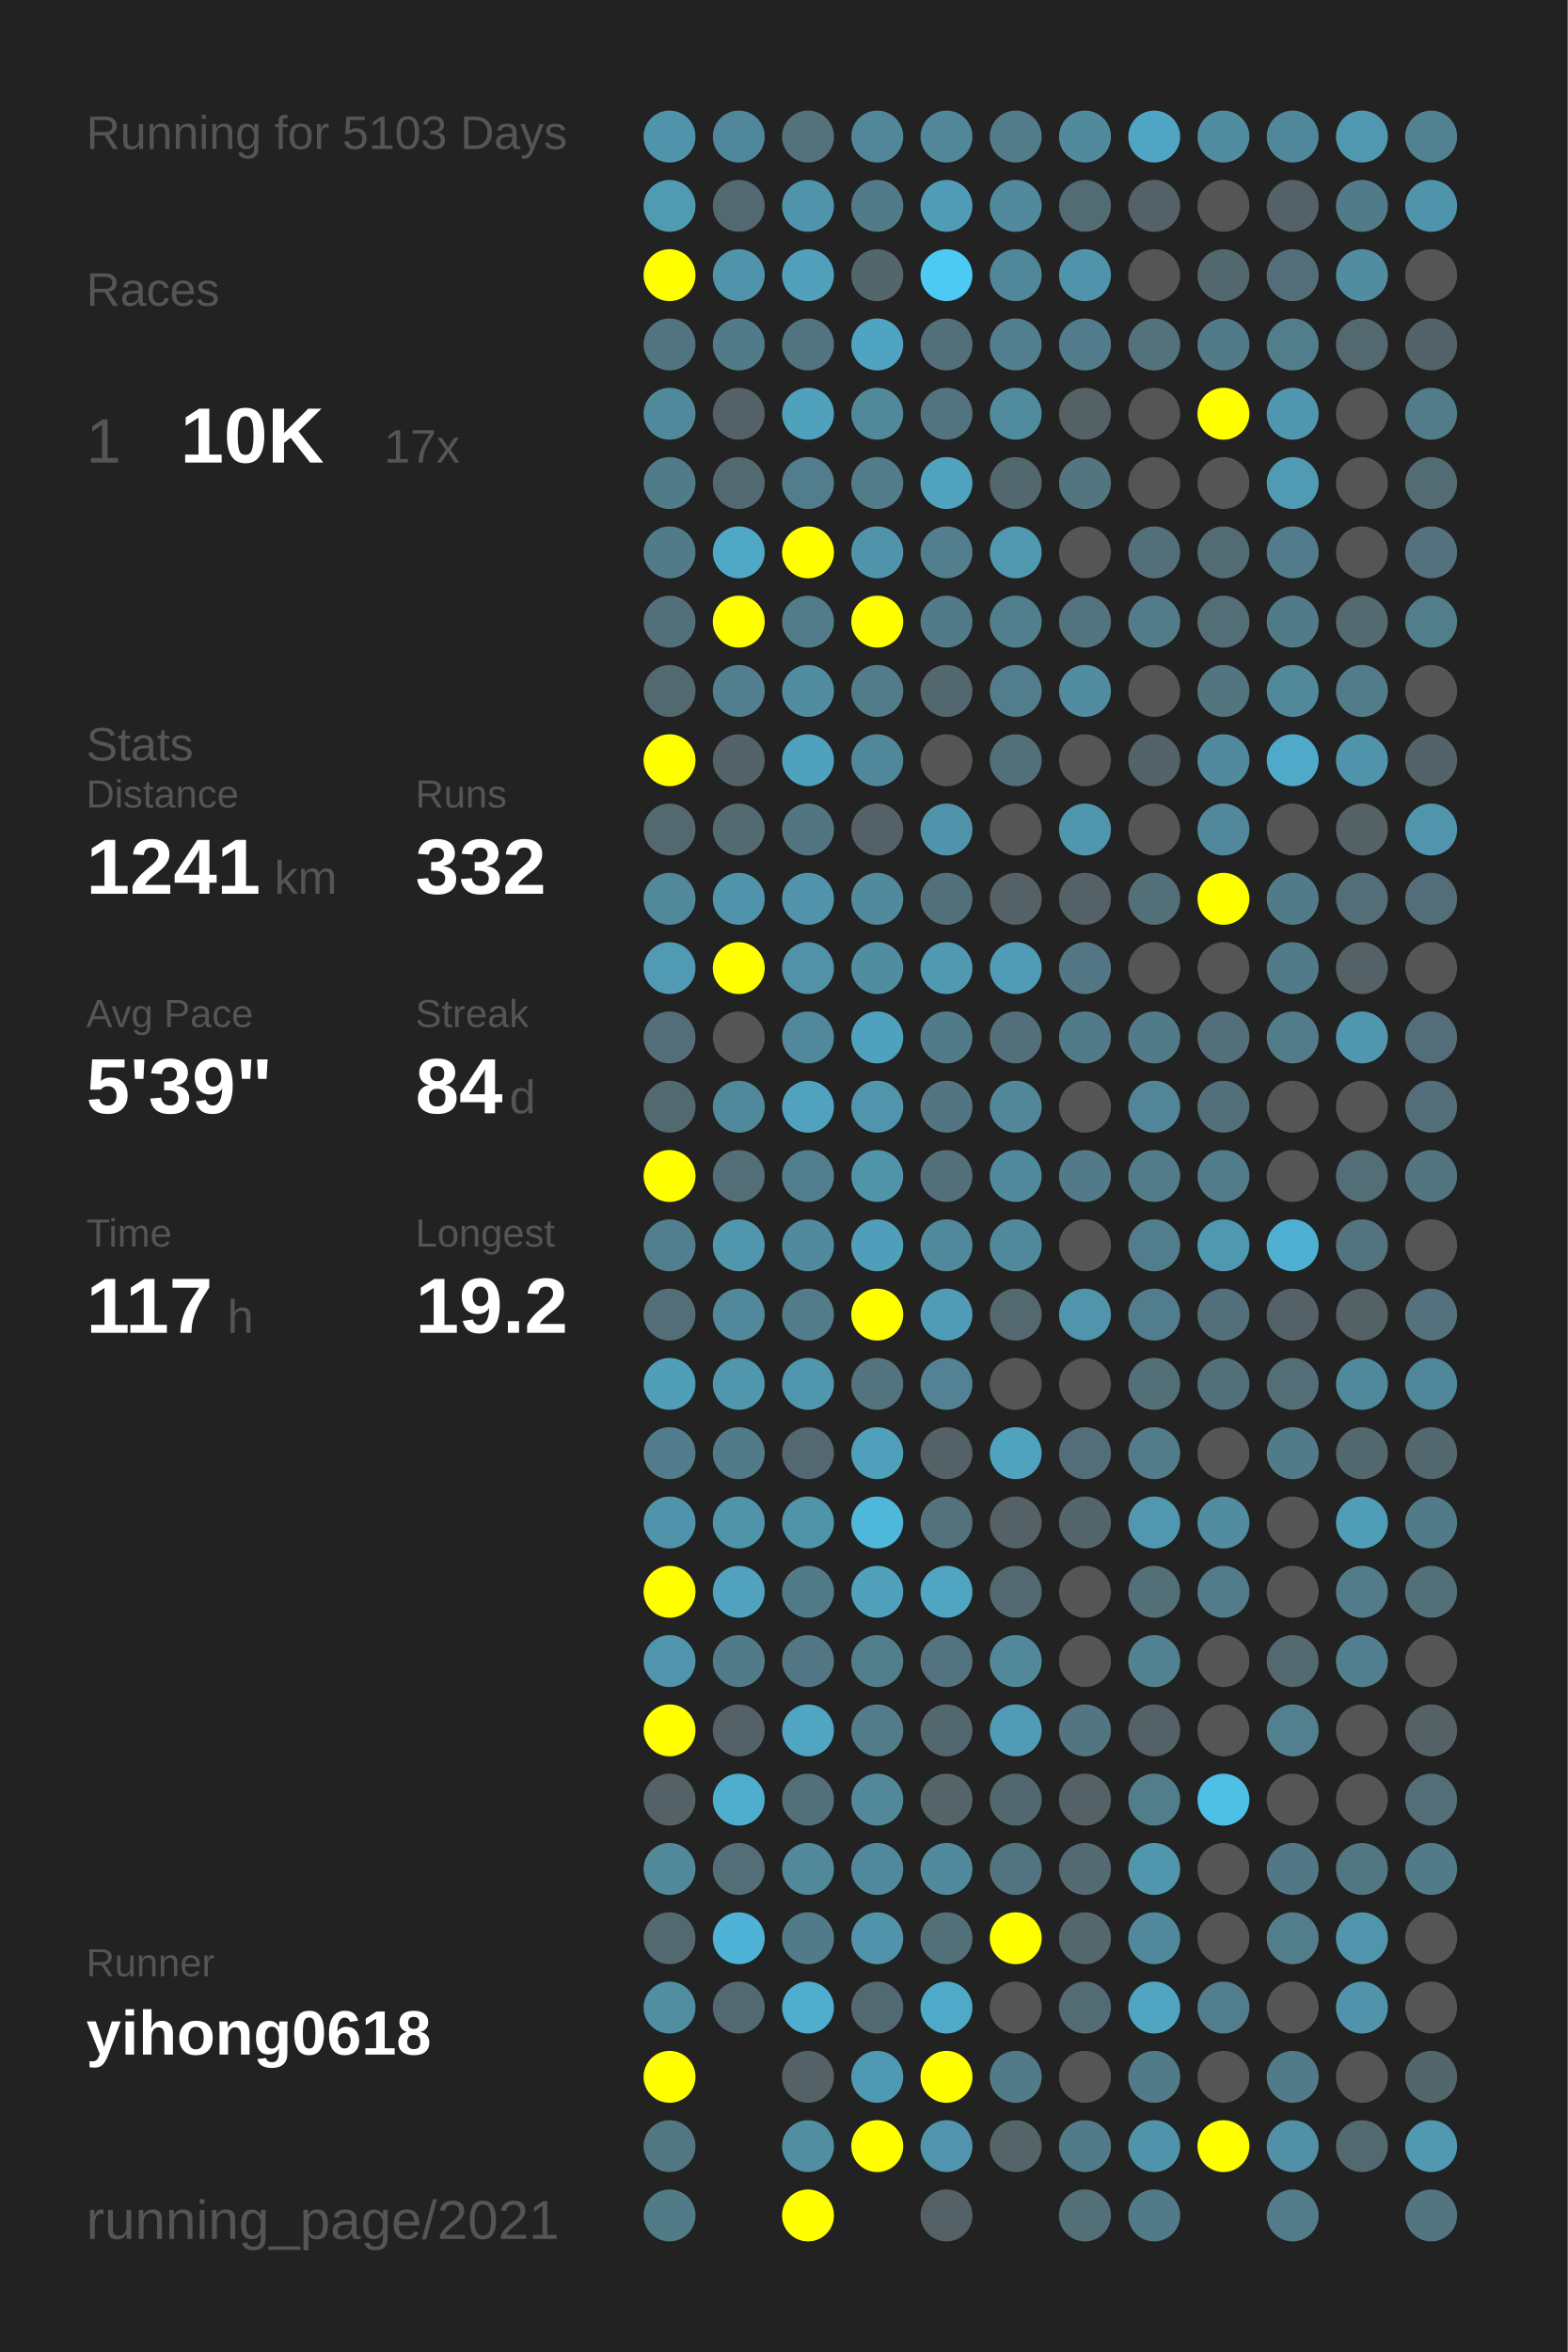
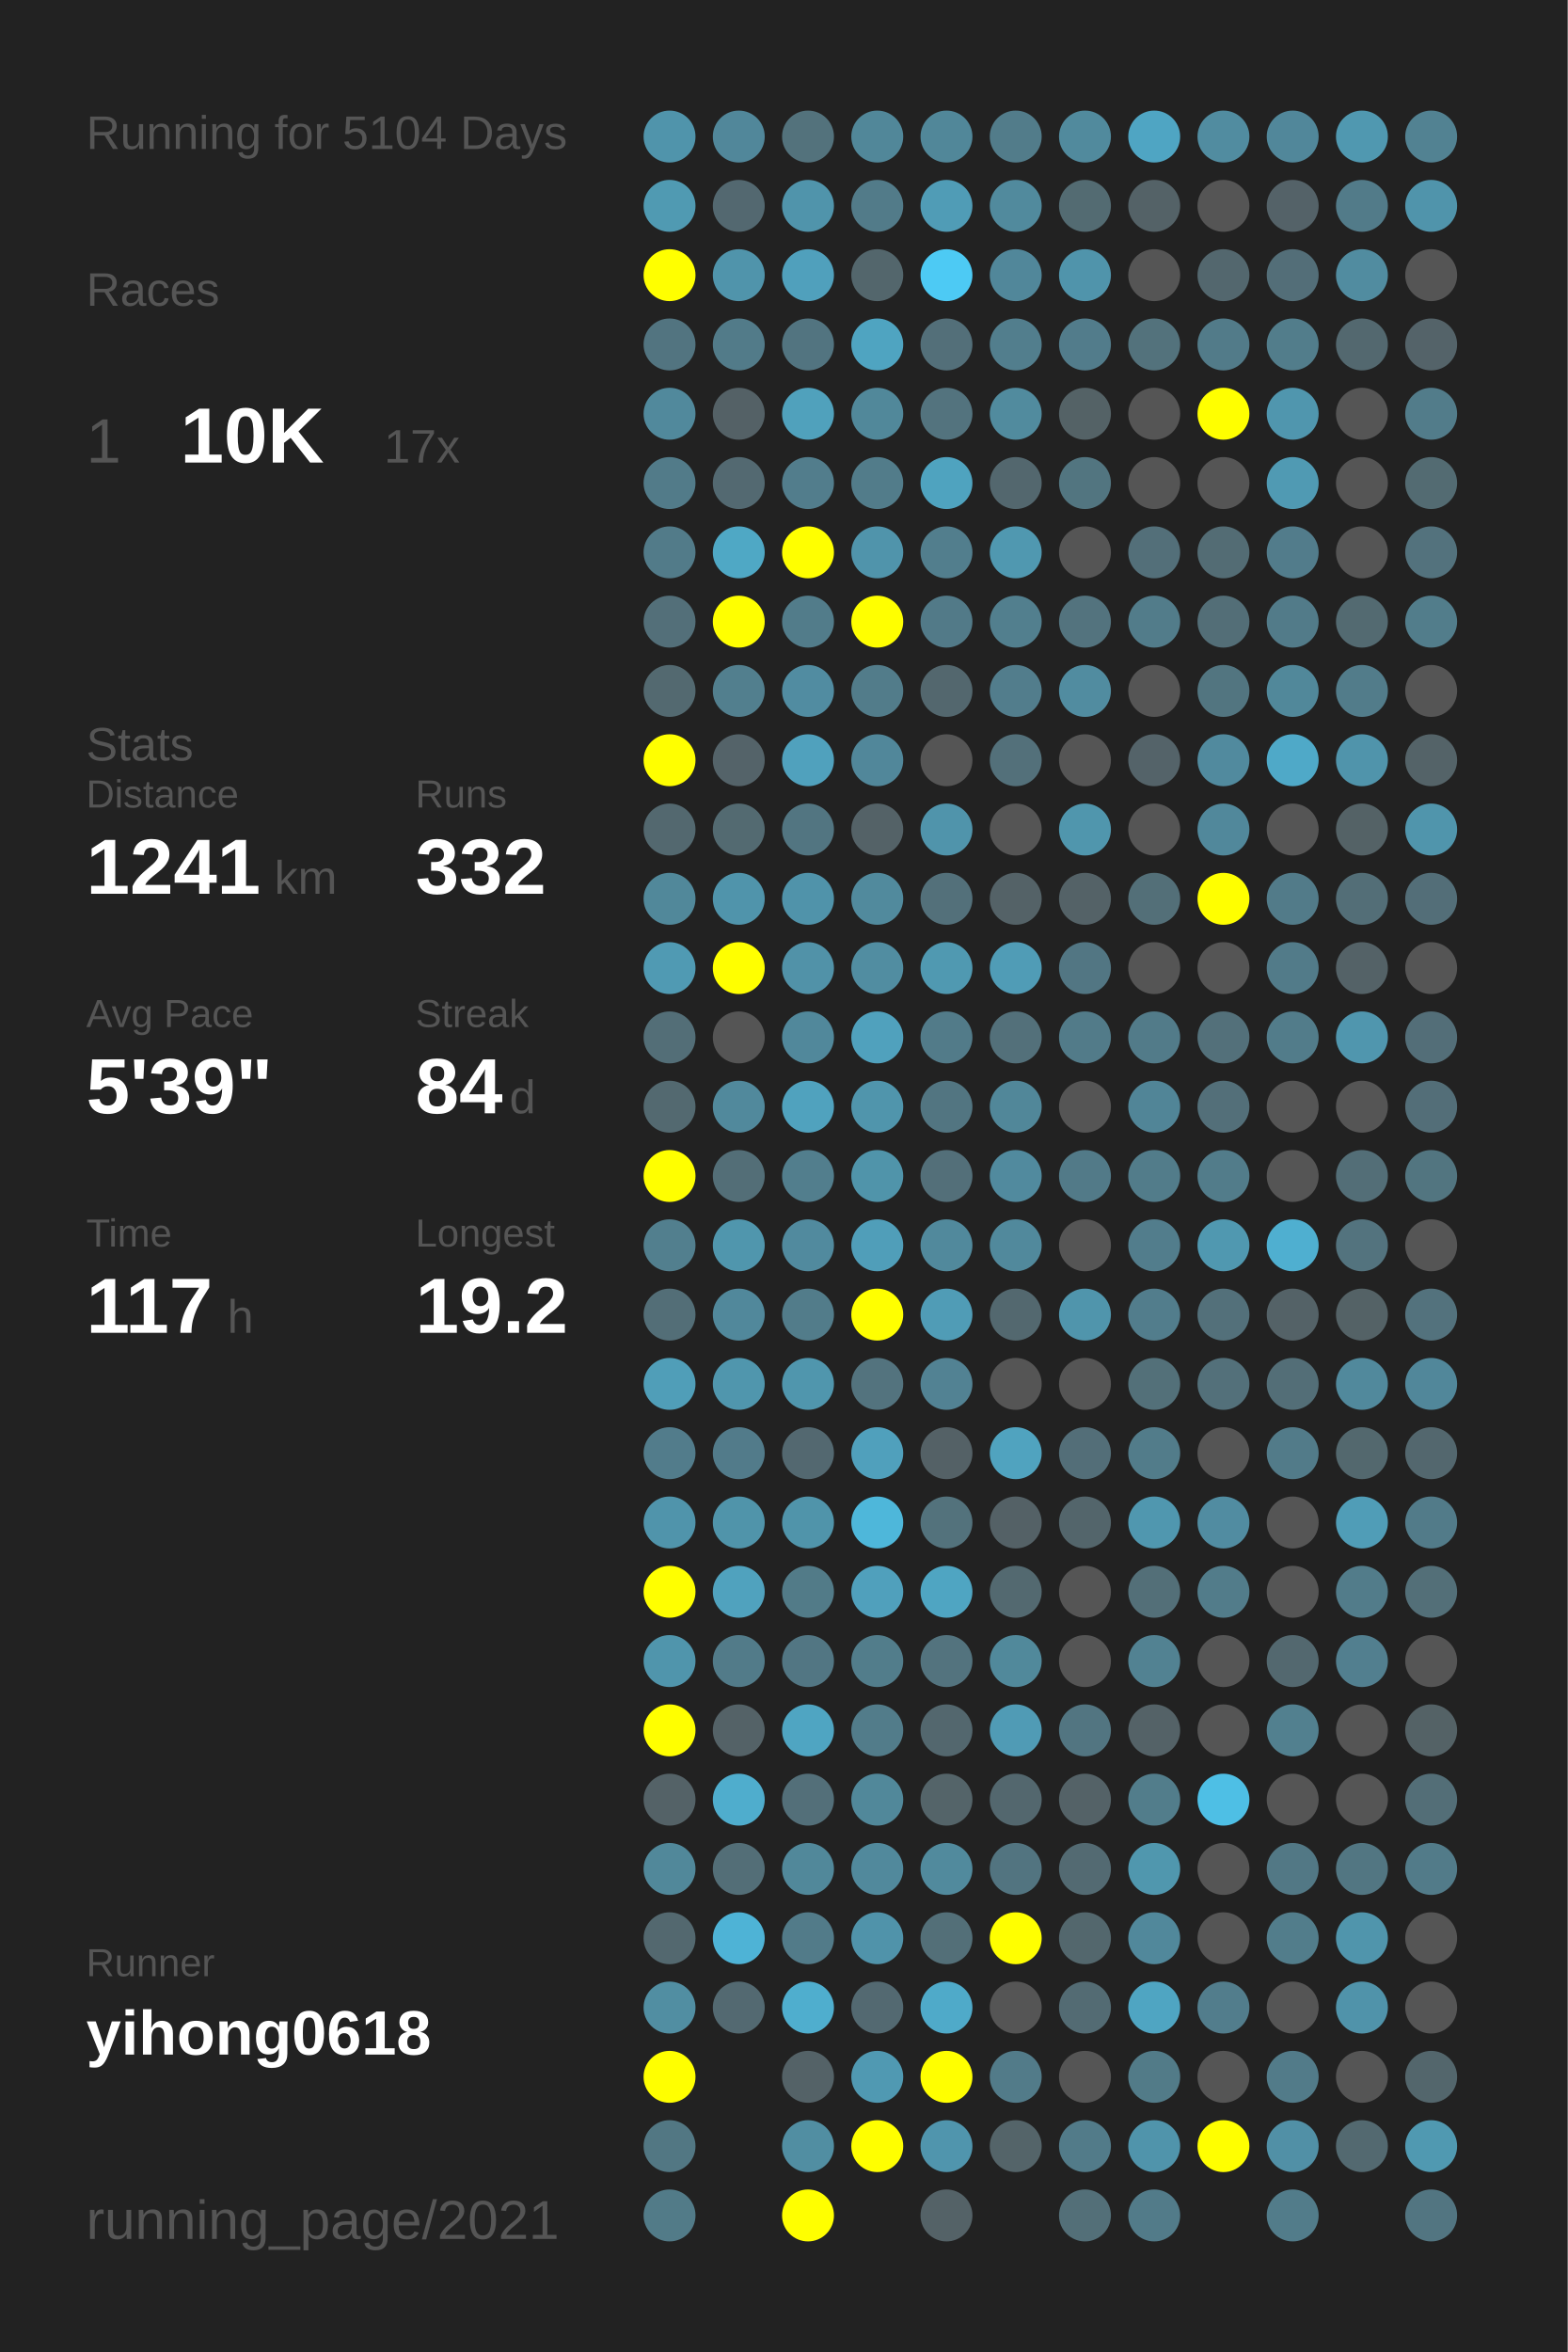
<svg xmlns="http://www.w3.org/2000/svg" baseProfile="full" height="300mm" version="1.1" viewBox="0,0,200,300" width="200mm">
  <defs />
  <rect fill="#222222" height="300" width="200" x="0" y="0" />
-   <text fill="#555555" style="font-size:6px; font-family:Arial;" x="11" y="19">Running for 5103 Days</text>
+   <text fill="#555555" style="font-size:6px; font-family:Arial;" x="11" y="19">Running for 5104 Days</text>
  <text fill="#555555" style="font-size:6px; font-family:Arial;" x="11" y="39">Races</text>
  <text fill="#555555" style="font-size:8px; font-family:Arial;" x="11" y="59">1</text>
  <text fill="#FFFFFF" style="font-size:10px; font-family:Arial; font-weight:bold;" x="23" y="59">10K</text>
  <text fill="#555555" style="font-size:6px; font-family:Arial;" x="49" y="59">17x</text>
  <text fill="#555555" style="font-size:6px; font-family:Arial;" x="11" y="97">Stats</text>
  <text fill="#555555" style="font-size:5px; font-family:Arial;" x="11" y="103">Distance</text>
  <text fill="#FFFFFF" style="font-size:10px; font-family:Arial; font-weight:bold;" x="11" y="114">1241</text>
  <text fill="#555555" style="font-size:6px; font-family:Arial;" x="35" y="114">km</text>
  <text fill="#555555" style="font-size:5px; font-family:Arial;" x="53" y="103">Runs</text>
  <text fill="#FFFFFF" style="font-size:10px; font-family:Arial; font-weight:bold;" x="53" y="114">332</text>
  <text fill="#555555" style="font-size:5px; font-family:Arial;" x="11" y="131">Avg Pace</text>
  <text fill="#FFFFFF" style="font-size:10px; font-family:Arial; font-weight:bold;" x="11" y="142">5'39"</text>
  <text fill="#555555" style="font-size:5px; font-family:Arial;" x="53" y="131">Streak</text>
  <text fill="#FFFFFF" style="font-size:10px; font-family:Arial; font-weight:bold;" x="53" y="142">84</text>
  <text fill="#555555" style="font-size:6px; font-family:Arial;" x="65" y="142">d</text>
  <text fill="#555555" style="font-size:5px; font-family:Arial;" x="11" y="159">Time</text>
  <text fill="#FFFFFF" style="font-size:10px; font-family:Arial; font-weight:bold;" x="11" y="170">117</text>
  <text fill="#555555" style="font-size:6px; font-family:Arial;" x="29" y="170">h</text>
  <text fill="#555555" style="font-size:5px; font-family:Arial;" x="53" y="159">Longest</text>
  <text fill="#FFFFFF" style="font-size:10px; font-family:Arial; font-weight:bold;" x="53" y="170">19.2</text>
  <text fill="#555555" style="font-size:5px; font-family:Arial;" x="11" y="252.065">Runner</text>
  <text fill="#FFFFFF" style="font-size:8px; font-family:Arial; font-weight:bold;" x="11" y="262.065">yihong0618</text>
  <text fill="#555555" style="font-size:7px; font-family:Arial;" x="11" y="285.581">running_page/2021</text>
  <circle cx="85.417" cy="17.419" fill="#5094ab" r="3.312" />
  <circle cx="85.417" cy="26.258" fill="#509ab2" r="3.312" />
  <circle cx="85.417" cy="35.097" fill="#FFFF00" r="3.312" />
  <circle cx="85.417" cy="43.935" fill="#527480" r="3.312" />
  <circle cx="85.417" cy="52.774" fill="#51899c" r="3.312" />
  <circle cx="85.417" cy="61.613" fill="#527b89" r="3.312" />
  <circle cx="85.417" cy="70.452" fill="#527b89" r="3.312" />
  <circle cx="85.417" cy="79.29" fill="#536f79" r="3.312" />
  <circle cx="85.417" cy="88.129" fill="#536970" r="3.312" />
  <circle cx="85.417" cy="96.968" fill="#FFFF00" r="3.312" />
  <circle cx="85.417" cy="105.806" fill="#53686f" r="3.312" />
  <circle cx="85.417" cy="114.645" fill="#51889a" r="3.312" />
  <circle cx="85.417" cy="123.484" fill="#509ab3" r="3.312" />
  <circle cx="85.417" cy="132.323" fill="#536e77" r="3.312" />
  <circle cx="85.417" cy="141.161" fill="#536970" r="3.312" />
  <circle cx="85.417" cy="150" fill="#FFFF00" r="3.312" />
  <circle cx="85.417" cy="158.839" fill="#527f8e" r="3.312" />
  <circle cx="85.417" cy="167.677" fill="#536e77" r="3.312" />
  <circle cx="85.417" cy="176.516" fill="#509eb8" r="3.312" />
  <circle cx="85.417" cy="185.355" fill="#527c8b" r="3.312" />
  <circle cx="85.417" cy="194.194" fill="#5094ab" r="3.312" />
  <circle cx="85.417" cy="203.032" fill="#FFFF00" r="3.312" />
  <circle cx="85.417" cy="211.871" fill="#5095ac" r="3.312" />
  <circle cx="85.417" cy="220.71" fill="#FFFF00" r="3.312" />
  <circle cx="85.417" cy="229.548" fill="#546267" r="3.312" />
  <circle cx="85.417" cy="238.387" fill="#51889a" r="3.312" />
  <circle cx="85.417" cy="247.226" fill="#53686f" r="3.312" />
  <circle cx="85.417" cy="256.065" fill="#518ea2" r="3.312" />
  <circle cx="85.417" cy="264.903" fill="#FFFF00" r="3.312" />
  <circle cx="85.417" cy="273.742" fill="#527783" r="3.312" />
  <circle cx="85.417" cy="282.581" fill="#527b88" r="3.312" />
  <circle cx="94.25" cy="17.419" fill="#51879a" r="3.312" />
  <circle cx="94.25" cy="26.258" fill="#536870" r="3.312" />
  <circle cx="94.25" cy="35.097" fill="#5094ab" r="3.312" />
  <circle cx="94.25" cy="43.935" fill="#527b89" r="3.312" />
  <circle cx="94.25" cy="52.774" fill="#546166" r="3.312" />
  <circle cx="94.25" cy="61.613" fill="#536971" r="3.312" />
  <circle cx="94.25" cy="70.452" fill="#4fa8c5" r="3.312" />
  <circle cx="94.25" cy="79.29" fill="#FFFF00" r="3.312" />
  <circle cx="94.25" cy="88.129" fill="#527f8e" r="3.312" />
  <circle cx="94.25" cy="96.968" fill="#546369" r="3.312" />
  <circle cx="94.25" cy="105.806" fill="#536a71" r="3.312" />
  <circle cx="94.25" cy="114.645" fill="#5094ab" r="3.312" />
  <circle cx="94.25" cy="123.484" fill="#FFFF00" r="3.312" />
  <circle cx="94.25" cy="132.323" fill="#555555" r="3.312" />
  <circle cx="94.25" cy="141.161" fill="#51899c" r="3.312" />
  <circle cx="94.25" cy="150" fill="#536e77" r="3.312" />
  <circle cx="94.25" cy="158.839" fill="#5096ad" r="3.312" />
  <circle cx="94.25" cy="167.677" fill="#51889b" r="3.312" />
  <circle cx="94.25" cy="176.516" fill="#5096ad" r="3.312" />
  <circle cx="94.25" cy="185.355" fill="#527b8a" r="3.312" />
  <circle cx="94.25" cy="194.194" fill="#5094aa" r="3.312" />
  <circle cx="94.25" cy="203.032" fill="#50a2be" r="3.312" />
  <circle cx="94.25" cy="211.871" fill="#527b89" r="3.312" />
  <circle cx="94.25" cy="220.71" fill="#546267" r="3.312" />
  <circle cx="94.25" cy="229.548" fill="#4fadcd" r="3.312" />
  <circle cx="94.25" cy="238.387" fill="#536e77" r="3.312" />
  <circle cx="94.25" cy="247.226" fill="#4eb3d6" r="3.312" />
  <circle cx="94.25" cy="256.065" fill="#536971" r="3.312" />
  <circle cx="103.083" cy="17.419" fill="#53727c" r="3.312" />
  <circle cx="103.083" cy="26.258" fill="#5094ab" r="3.312" />
  <circle cx="103.083" cy="35.097" fill="#50a0bc" r="3.312" />
  <circle cx="103.083" cy="43.935" fill="#527480" r="3.312" />
  <circle cx="103.083" cy="52.774" fill="#50a1bc" r="3.312" />
  <circle cx="103.083" cy="61.613" fill="#527d8c" r="3.312" />
  <circle cx="103.083" cy="70.452" fill="#FFFF00" r="3.312" />
  <circle cx="103.083" cy="79.29" fill="#527c8a" r="3.312" />
  <circle cx="103.083" cy="88.129" fill="#518ca1" r="3.312" />
  <circle cx="103.083" cy="96.968" fill="#50a1bd" r="3.312" />
  <circle cx="103.083" cy="105.806" fill="#527581" r="3.312" />
  <circle cx="103.083" cy="114.645" fill="#5093aa" r="3.312" />
  <circle cx="103.083" cy="123.484" fill="#5192a8" r="3.312" />
  <circle cx="103.083" cy="132.323" fill="#51889b" r="3.312" />
  <circle cx="103.083" cy="141.161" fill="#50a2be" r="3.312" />
  <circle cx="103.083" cy="150" fill="#527e8d" r="3.312" />
  <circle cx="103.083" cy="158.839" fill="#518a9e" r="3.312" />
  <circle cx="103.083" cy="167.677" fill="#527c8a" r="3.312" />
  <circle cx="103.083" cy="176.516" fill="#5096ad" r="3.312" />
  <circle cx="103.083" cy="185.355" fill="#536870" r="3.312" />
  <circle cx="103.083" cy="194.194" fill="#5094aa" r="3.312" />
  <circle cx="103.083" cy="203.032" fill="#527b88" r="3.312" />
  <circle cx="103.083" cy="211.871" fill="#527683" r="3.312" />
  <circle cx="103.083" cy="220.71" fill="#4fa5c2" r="3.312" />
  <circle cx="103.083" cy="229.548" fill="#536f79" r="3.312" />
  <circle cx="103.083" cy="238.387" fill="#51889a" r="3.312" />
  <circle cx="103.083" cy="247.226" fill="#527b89" r="3.312" />
  <circle cx="103.083" cy="256.065" fill="#4faece" r="3.312" />
  <circle cx="103.083" cy="264.903" fill="#546267" r="3.312" />
  <circle cx="103.083" cy="273.742" fill="#518ea2" r="3.312" />
  <circle cx="103.083" cy="282.581" fill="#FFFF00" r="3.312" />
  <circle cx="111.917" cy="17.419" fill="#518799" r="3.312" />
  <circle cx="111.917" cy="26.258" fill="#527b89" r="3.312" />
  <circle cx="111.917" cy="35.097" fill="#53666c" r="3.312" />
  <circle cx="111.917" cy="43.935" fill="#4fa4c1" r="3.312" />
  <circle cx="111.917" cy="52.774" fill="#51889a" r="3.312" />
  <circle cx="111.917" cy="61.613" fill="#527c8a" r="3.312" />
  <circle cx="111.917" cy="70.452" fill="#5094ab" r="3.312" />
  <circle cx="111.917" cy="79.29" fill="#FFFF00" r="3.312" />
  <circle cx="111.917" cy="88.129" fill="#527c8a" r="3.312" />
  <circle cx="111.917" cy="96.968" fill="#51879a" r="3.312" />
  <circle cx="111.917" cy="105.806" fill="#546267" r="3.312" />
  <circle cx="111.917" cy="114.645" fill="#518a9d" r="3.312" />
  <circle cx="111.917" cy="123.484" fill="#518da1" r="3.312" />
  <circle cx="111.917" cy="132.323" fill="#50a1bd" r="3.312" />
  <circle cx="111.917" cy="141.161" fill="#5095ac" r="3.312" />
  <circle cx="111.917" cy="150" fill="#5094aa" r="3.312" />
  <circle cx="111.917" cy="158.839" fill="#509eb9" r="3.312" />
  <circle cx="111.917" cy="167.677" fill="#FFFF00" r="3.312" />
  <circle cx="111.917" cy="176.516" fill="#53737e" r="3.312" />
  <circle cx="111.917" cy="185.355" fill="#50a0bc" r="3.312" />
  <circle cx="111.917" cy="194.194" fill="#4eb7da" r="3.312" />
  <circle cx="111.917" cy="203.032" fill="#50a0bc" r="3.312" />
  <circle cx="111.917" cy="211.871" fill="#527d8b" r="3.312" />
  <circle cx="111.917" cy="220.71" fill="#527c8a" r="3.312" />
  <circle cx="111.917" cy="229.548" fill="#51889a" r="3.312" />
  <circle cx="111.917" cy="238.387" fill="#51899c" r="3.312" />
  <circle cx="111.917" cy="247.226" fill="#5093aa" r="3.312" />
  <circle cx="111.917" cy="256.065" fill="#536971" r="3.312" />
  <circle cx="111.917" cy="264.903" fill="#5099b2" r="3.312" />
  <circle cx="111.917" cy="273.742" fill="#FFFF00" r="3.312" />
  <circle cx="120.75" cy="17.419" fill="#518799" r="3.312" />
  <circle cx="120.75" cy="26.258" fill="#509cb6" r="3.312" />
  <circle cx="120.75" cy="35.097" fill="#4dcaf4" r="3.312" />
  <circle cx="120.75" cy="43.935" fill="#536f79" r="3.312" />
  <circle cx="120.75" cy="52.774" fill="#53737e" r="3.312" />
  <circle cx="120.75" cy="61.613" fill="#4fa3bf" r="3.312" />
  <circle cx="120.75" cy="70.452" fill="#527e8d" r="3.312" />
  <circle cx="120.75" cy="79.29" fill="#527a88" r="3.312" />
  <circle cx="120.75" cy="88.129" fill="#53676e" r="3.312" />
  <circle cx="120.75" cy="96.968" fill="#555555" r="3.312" />
  <circle cx="120.75" cy="105.806" fill="#5094ab" r="3.312" />
  <circle cx="120.75" cy="114.645" fill="#53707a" r="3.312" />
  <circle cx="120.75" cy="123.484" fill="#5099b1" r="3.312" />
  <circle cx="120.75" cy="132.323" fill="#527b89" r="3.312" />
  <circle cx="120.75" cy="141.161" fill="#527581" r="3.312" />
  <circle cx="120.75" cy="150" fill="#536f79" r="3.312" />
  <circle cx="120.75" cy="158.839" fill="#51899c" r="3.312" />
  <circle cx="120.75" cy="167.677" fill="#509cb6" r="3.312" />
  <circle cx="120.75" cy="176.516" fill="#528293" r="3.312" />
  <circle cx="120.75" cy="185.355" fill="#546166" r="3.312" />
  <circle cx="120.75" cy="194.194" fill="#53727c" r="3.312" />
  <circle cx="120.75" cy="203.032" fill="#4fa5c2" r="3.312" />
  <circle cx="120.75" cy="211.871" fill="#53737e" r="3.312" />
  <circle cx="120.75" cy="220.71" fill="#53676e" r="3.312" />
  <circle cx="120.75" cy="229.548" fill="#546469" r="3.312" />
  <circle cx="120.75" cy="238.387" fill="#518a9d" r="3.312" />
  <circle cx="120.75" cy="247.226" fill="#536f78" r="3.312" />
  <circle cx="120.75" cy="256.065" fill="#4faac9" r="3.312" />
  <circle cx="120.75" cy="264.903" fill="#FFFF00" r="3.312" />
  <circle cx="120.75" cy="273.742" fill="#5095ad" r="3.312" />
  <circle cx="120.75" cy="282.581" fill="#546267" r="3.312" />
  <circle cx="129.583" cy="17.419" fill="#527c8a" r="3.312" />
  <circle cx="129.583" cy="26.258" fill="#518a9d" r="3.312" />
  <circle cx="129.583" cy="35.097" fill="#51879a" r="3.312" />
  <circle cx="129.583" cy="43.935" fill="#527e8d" r="3.312" />
  <circle cx="129.583" cy="52.774" fill="#518b9e" r="3.312" />
  <circle cx="129.583" cy="61.613" fill="#53676e" r="3.312" />
  <circle cx="129.583" cy="70.452" fill="#5098b0" r="3.312" />
  <circle cx="129.583" cy="79.29" fill="#527f8e" r="3.312" />
  <circle cx="129.583" cy="88.129" fill="#527d8c" r="3.312" />
  <circle cx="129.583" cy="96.968" fill="#53707a" r="3.312" />
  <circle cx="129.583" cy="105.806" fill="#555555" r="3.312" />
  <circle cx="129.583" cy="114.645" fill="#546267" r="3.312" />
  <circle cx="129.583" cy="123.484" fill="#509cb6" r="3.312" />
  <circle cx="129.583" cy="132.323" fill="#53707a" r="3.312" />
  <circle cx="129.583" cy="141.161" fill="#518799" r="3.312" />
  <circle cx="129.583" cy="150" fill="#518a9e" r="3.312" />
  <circle cx="129.583" cy="158.839" fill="#51899c" r="3.312" />
  <circle cx="129.583" cy="167.677" fill="#53686f" r="3.312" />
  <circle cx="129.583" cy="176.516" fill="#555555" r="3.312" />
  <circle cx="129.583" cy="185.355" fill="#50a3bf" r="3.312" />
  <circle cx="129.583" cy="194.194" fill="#546166" r="3.312" />
  <circle cx="129.583" cy="203.032" fill="#536970" r="3.312" />
  <circle cx="129.583" cy="211.871" fill="#51899b" r="3.312" />
  <circle cx="129.583" cy="220.71" fill="#509bb5" r="3.312" />
  <circle cx="129.583" cy="229.548" fill="#53676e" r="3.312" />
  <circle cx="129.583" cy="238.387" fill="#527480" r="3.312" />
  <circle cx="129.583" cy="247.226" fill="#FFFF00" r="3.312" />
  <circle cx="129.583" cy="256.065" fill="#555555" r="3.312" />
  <circle cx="129.583" cy="264.903" fill="#527b89" r="3.312" />
  <circle cx="129.583" cy="273.742" fill="#546469" r="3.312" />
  <circle cx="138.417" cy="17.419" fill="#518a9d" r="3.312" />
  <circle cx="138.417" cy="26.258" fill="#536b72" r="3.312" />
  <circle cx="138.417" cy="35.097" fill="#5094ab" r="3.312" />
  <circle cx="138.417" cy="43.935" fill="#527c8b" r="3.312" />
  <circle cx="138.417" cy="52.774" fill="#546266" r="3.312" />
  <circle cx="138.417" cy="61.613" fill="#527580" r="3.312" />
  <circle cx="138.417" cy="70.452" fill="#555555" r="3.312" />
  <circle cx="138.417" cy="79.29" fill="#53737e" r="3.312" />
  <circle cx="138.417" cy="88.129" fill="#518ca0" r="3.312" />
  <circle cx="138.417" cy="96.968" fill="#555555" r="3.312" />
  <circle cx="138.417" cy="105.806" fill="#5096ad" r="3.312" />
  <circle cx="138.417" cy="114.645" fill="#546267" r="3.312" />
  <circle cx="138.417" cy="123.484" fill="#527683" r="3.312" />
  <circle cx="138.417" cy="132.323" fill="#527b89" r="3.312" />
  <circle cx="138.417" cy="141.161" fill="#555555" r="3.312" />
  <circle cx="138.417" cy="150" fill="#527a88" r="3.312" />
  <circle cx="138.417" cy="158.839" fill="#555555" r="3.312" />
  <circle cx="138.417" cy="167.677" fill="#5095ac" r="3.312" />
  <circle cx="138.417" cy="176.516" fill="#555555" r="3.312" />
  <circle cx="138.417" cy="185.355" fill="#536e78" r="3.312" />
  <circle cx="138.417" cy="194.194" fill="#53656b" r="3.312" />
  <circle cx="138.417" cy="203.032" fill="#555555" r="3.312" />
  <circle cx="138.417" cy="211.871" fill="#555555" r="3.312" />
  <circle cx="138.417" cy="220.71" fill="#527581" r="3.312" />
  <circle cx="138.417" cy="229.548" fill="#546267" r="3.312" />
  <circle cx="138.417" cy="238.387" fill="#536a72" r="3.312" />
  <circle cx="138.417" cy="247.226" fill="#53676d" r="3.312" />
  <circle cx="138.417" cy="256.065" fill="#536b73" r="3.312" />
  <circle cx="138.417" cy="264.903" fill="#555555" r="3.312" />
  <circle cx="138.417" cy="273.742" fill="#527b89" r="3.312" />
  <circle cx="138.417" cy="282.581" fill="#536f78" r="3.312" />
  <circle cx="147.25" cy="17.419" fill="#4fa5c3" r="3.312" />
  <circle cx="147.25" cy="26.258" fill="#546267" r="3.312" />
  <circle cx="147.25" cy="35.097" fill="#555555" r="3.312" />
  <circle cx="147.25" cy="43.935" fill="#53727c" r="3.312" />
  <circle cx="147.25" cy="52.774" fill="#555555" r="3.312" />
  <circle cx="147.25" cy="61.613" fill="#555555" r="3.312" />
  <circle cx="147.25" cy="70.452" fill="#536f79" r="3.312" />
  <circle cx="147.25" cy="79.29" fill="#527c8a" r="3.312" />
  <circle cx="147.25" cy="88.129" fill="#555555" r="3.312" />
  <circle cx="147.25" cy="96.968" fill="#546369" r="3.312" />
  <circle cx="147.25" cy="105.806" fill="#555555" r="3.312" />
  <circle cx="147.25" cy="114.645" fill="#536f78" r="3.312" />
  <circle cx="147.25" cy="123.484" fill="#555555" r="3.312" />
  <circle cx="147.25" cy="132.323" fill="#527b89" r="3.312" />
  <circle cx="147.25" cy="141.161" fill="#518597" r="3.312" />
  <circle cx="147.25" cy="150" fill="#527c8a" r="3.312" />
  <circle cx="147.25" cy="158.839" fill="#527d8c" r="3.312" />
  <circle cx="147.25" cy="167.677" fill="#527d8c" r="3.312" />
  <circle cx="147.25" cy="176.516" fill="#537079" r="3.312" />
  <circle cx="147.25" cy="185.355" fill="#527c8a" r="3.312" />
  <circle cx="147.25" cy="194.194" fill="#5097af" r="3.312" />
  <circle cx="147.25" cy="203.032" fill="#536f78" r="3.312" />
  <circle cx="147.25" cy="211.871" fill="#528292" r="3.312" />
  <circle cx="147.25" cy="220.71" fill="#546267" r="3.312" />
  <circle cx="147.25" cy="229.548" fill="#527d8b" r="3.312" />
  <circle cx="147.25" cy="238.387" fill="#5097ae" r="3.312" />
  <circle cx="147.25" cy="247.226" fill="#51889b" r="3.312" />
  <circle cx="147.25" cy="256.065" fill="#4fa5c2" r="3.312" />
  <circle cx="147.25" cy="264.903" fill="#527b88" r="3.312" />
  <circle cx="147.25" cy="273.742" fill="#5094ab" r="3.312" />
  <circle cx="147.25" cy="282.581" fill="#527b89" r="3.312" />
  <circle cx="156.083" cy="17.419" fill="#518ca0" r="3.312" />
  <circle cx="156.083" cy="26.258" fill="#555555" r="3.312" />
  <circle cx="156.083" cy="35.097" fill="#53676e" r="3.312" />
  <circle cx="156.083" cy="43.935" fill="#527b89" r="3.312" />
  <circle cx="156.083" cy="52.774" fill="#FFFF00" r="3.312" />
  <circle cx="156.083" cy="61.613" fill="#555555" r="3.312" />
  <circle cx="156.083" cy="70.452" fill="#536c74" r="3.312" />
  <circle cx="156.083" cy="79.29" fill="#536e77" r="3.312" />
  <circle cx="156.083" cy="88.129" fill="#527580" r="3.312" />
  <circle cx="156.083" cy="96.968" fill="#518a9e" r="3.312" />
  <circle cx="156.083" cy="105.806" fill="#51889b" r="3.312" />
  <circle cx="156.083" cy="114.645" fill="#FFFF00" r="3.312" />
  <circle cx="156.083" cy="123.484" fill="#555555" r="3.312" />
  <circle cx="156.083" cy="132.323" fill="#53707a" r="3.312" />
  <circle cx="156.083" cy="141.161" fill="#536f79" r="3.312" />
  <circle cx="156.083" cy="150" fill="#527c8a" r="3.312" />
  <circle cx="156.083" cy="158.839" fill="#5098b0" r="3.312" />
  <circle cx="156.083" cy="167.677" fill="#53707a" r="3.312" />
  <circle cx="156.083" cy="176.516" fill="#53707a" r="3.312" />
  <circle cx="156.083" cy="185.355" fill="#555555" r="3.312" />
  <circle cx="156.083" cy="194.194" fill="#518ca1" r="3.312" />
  <circle cx="156.083" cy="203.032" fill="#527c8a" r="3.312" />
  <circle cx="156.083" cy="211.871" fill="#555555" r="3.312" />
  <circle cx="156.083" cy="220.71" fill="#555555" r="3.312" />
  <circle cx="156.083" cy="229.548" fill="#4ebfe5" r="3.312" />
  <circle cx="156.083" cy="238.387" fill="#555555" r="3.312" />
  <circle cx="156.083" cy="247.226" fill="#555555" r="3.312" />
  <circle cx="156.083" cy="256.065" fill="#527d8c" r="3.312" />
  <circle cx="156.083" cy="264.903" fill="#555555" r="3.312" />
  <circle cx="156.083" cy="273.742" fill="#FFFF00" r="3.312" />
  <circle cx="164.917" cy="17.419" fill="#51879a" r="3.312" />
  <circle cx="164.917" cy="26.258" fill="#546268" r="3.312" />
  <circle cx="164.917" cy="35.097" fill="#536e78" r="3.312" />
  <circle cx="164.917" cy="43.935" fill="#527d8b" r="3.312" />
  <circle cx="164.917" cy="52.774" fill="#5096ae" r="3.312" />
  <circle cx="164.917" cy="61.613" fill="#509ab3" r="3.312" />
  <circle cx="164.917" cy="70.452" fill="#527c8b" r="3.312" />
  <circle cx="164.917" cy="79.29" fill="#527b89" r="3.312" />
  <circle cx="164.917" cy="88.129" fill="#51889a" r="3.312" />
  <circle cx="164.917" cy="96.968" fill="#4fa9c8" r="3.312" />
  <circle cx="164.917" cy="105.806" fill="#555555" r="3.312" />
  <circle cx="164.917" cy="114.645" fill="#527b89" r="3.312" />
  <circle cx="164.917" cy="123.484" fill="#527b89" r="3.312" />
  <circle cx="164.917" cy="132.323" fill="#527c8a" r="3.312" />
  <circle cx="164.917" cy="141.161" fill="#555555" r="3.312" />
  <circle cx="164.917" cy="150" fill="#555555" r="3.312" />
  <circle cx="164.917" cy="158.839" fill="#4fafd0" r="3.312" />
  <circle cx="164.917" cy="167.677" fill="#546267" r="3.312" />
  <circle cx="164.917" cy="176.516" fill="#536e77" r="3.312" />
  <circle cx="164.917" cy="185.355" fill="#527b89" r="3.312" />
  <circle cx="164.917" cy="194.194" fill="#555555" r="3.312" />
  <circle cx="164.917" cy="203.032" fill="#555555" r="3.312" />
  <circle cx="164.917" cy="211.871" fill="#53686f" r="3.312" />
  <circle cx="164.917" cy="220.71" fill="#52808f" r="3.312" />
  <circle cx="164.917" cy="229.548" fill="#555555" r="3.312" />
  <circle cx="164.917" cy="238.387" fill="#527885" r="3.312" />
  <circle cx="164.917" cy="247.226" fill="#527d8b" r="3.312" />
  <circle cx="164.917" cy="256.065" fill="#555555" r="3.312" />
  <circle cx="164.917" cy="264.903" fill="#527b89" r="3.312" />
  <circle cx="164.917" cy="273.742" fill="#5190a6" r="3.312" />
  <circle cx="164.917" cy="282.581" fill="#527c8a" r="3.312" />
  <circle cx="173.75" cy="17.419" fill="#5098b0" r="3.312" />
  <circle cx="173.75" cy="26.258" fill="#527b89" r="3.312" />
  <circle cx="173.75" cy="35.097" fill="#518ca0" r="3.312" />
  <circle cx="173.75" cy="43.935" fill="#53686f" r="3.312" />
  <circle cx="173.75" cy="52.774" fill="#555555" r="3.312" />
  <circle cx="173.75" cy="61.613" fill="#555555" r="3.312" />
  <circle cx="173.75" cy="70.452" fill="#555555" r="3.312" />
  <circle cx="173.75" cy="79.29" fill="#536a71" r="3.312" />
  <circle cx="173.75" cy="88.129" fill="#527c8a" r="3.312" />
  <circle cx="173.75" cy="96.968" fill="#5094ab" r="3.312" />
  <circle cx="173.75" cy="105.806" fill="#546266" r="3.312" />
  <circle cx="173.75" cy="114.645" fill="#536e77" r="3.312" />
  <circle cx="173.75" cy="123.484" fill="#546267" r="3.312" />
  <circle cx="173.75" cy="132.323" fill="#5096ae" r="3.312" />
  <circle cx="173.75" cy="141.161" fill="#555555" r="3.312" />
  <circle cx="173.75" cy="150" fill="#536e77" r="3.312" />
  <circle cx="173.75" cy="158.839" fill="#53737e" r="3.312" />
  <circle cx="173.75" cy="167.677" fill="#546266" r="3.312" />
  <circle cx="173.75" cy="176.516" fill="#51899c" r="3.312" />
  <circle cx="173.75" cy="185.355" fill="#53686e" r="3.312" />
  <circle cx="173.75" cy="194.194" fill="#509db7" r="3.312" />
  <circle cx="173.75" cy="203.032" fill="#527c8a" r="3.312" />
  <circle cx="173.75" cy="211.871" fill="#527f8f" r="3.312" />
  <circle cx="173.75" cy="220.71" fill="#555555" r="3.312" />
  <circle cx="173.75" cy="229.548" fill="#555555" r="3.312" />
  <circle cx="173.75" cy="238.387" fill="#527682" r="3.312" />
  <circle cx="173.75" cy="247.226" fill="#5095ac" r="3.312" />
  <circle cx="173.75" cy="256.065" fill="#5093aa" r="3.312" />
  <circle cx="173.75" cy="264.903" fill="#555555" r="3.312" />
  <circle cx="173.75" cy="273.742" fill="#536970" r="3.312" />
  <circle cx="182.583" cy="17.419" fill="#528292" r="3.312" />
  <circle cx="182.583" cy="26.258" fill="#5094ab" r="3.312" />
  <circle cx="182.583" cy="35.097" fill="#555555" r="3.312" />
  <circle cx="182.583" cy="43.935" fill="#546369" r="3.312" />
  <circle cx="182.583" cy="52.774" fill="#527c8a" r="3.312" />
  <circle cx="182.583" cy="61.613" fill="#536b72" r="3.312" />
  <circle cx="182.583" cy="70.452" fill="#53727d" r="3.312" />
  <circle cx="182.583" cy="79.29" fill="#527d8b" r="3.312" />
  <circle cx="182.583" cy="88.129" fill="#555555" r="3.312" />
  <circle cx="182.583" cy="96.968" fill="#546368" r="3.312" />
  <circle cx="182.583" cy="105.806" fill="#5095ac" r="3.312" />
  <circle cx="182.583" cy="114.645" fill="#536e78" r="3.312" />
  <circle cx="182.583" cy="123.484" fill="#555555" r="3.312" />
  <circle cx="182.583" cy="132.323" fill="#536e78" r="3.312" />
  <circle cx="182.583" cy="141.161" fill="#536e78" r="3.312" />
  <circle cx="182.583" cy="150" fill="#527580" r="3.312" />
  <circle cx="182.583" cy="158.839" fill="#555555" r="3.312" />
  <circle cx="182.583" cy="167.677" fill="#53727d" r="3.312" />
  <circle cx="182.583" cy="176.516" fill="#51879a" r="3.312" />
  <circle cx="182.583" cy="185.355" fill="#53676e" r="3.312" />
  <circle cx="182.583" cy="194.194" fill="#527b89" r="3.312" />
  <circle cx="182.583" cy="203.032" fill="#536f78" r="3.312" />
  <circle cx="182.583" cy="211.871" fill="#555555" r="3.312" />
  <circle cx="182.583" cy="220.71" fill="#546266" r="3.312" />
  <circle cx="182.583" cy="229.548" fill="#536e77" r="3.312" />
  <circle cx="182.583" cy="238.387" fill="#527b89" r="3.312" />
  <circle cx="182.583" cy="247.226" fill="#555555" r="3.312" />
  <circle cx="182.583" cy="256.065" fill="#555555" r="3.312" />
  <circle cx="182.583" cy="264.903" fill="#53666c" r="3.312" />
  <circle cx="182.583" cy="273.742" fill="#5099b1" r="3.312" />
  <circle cx="182.583" cy="282.581" fill="#527581" r="3.312" />
</svg>
